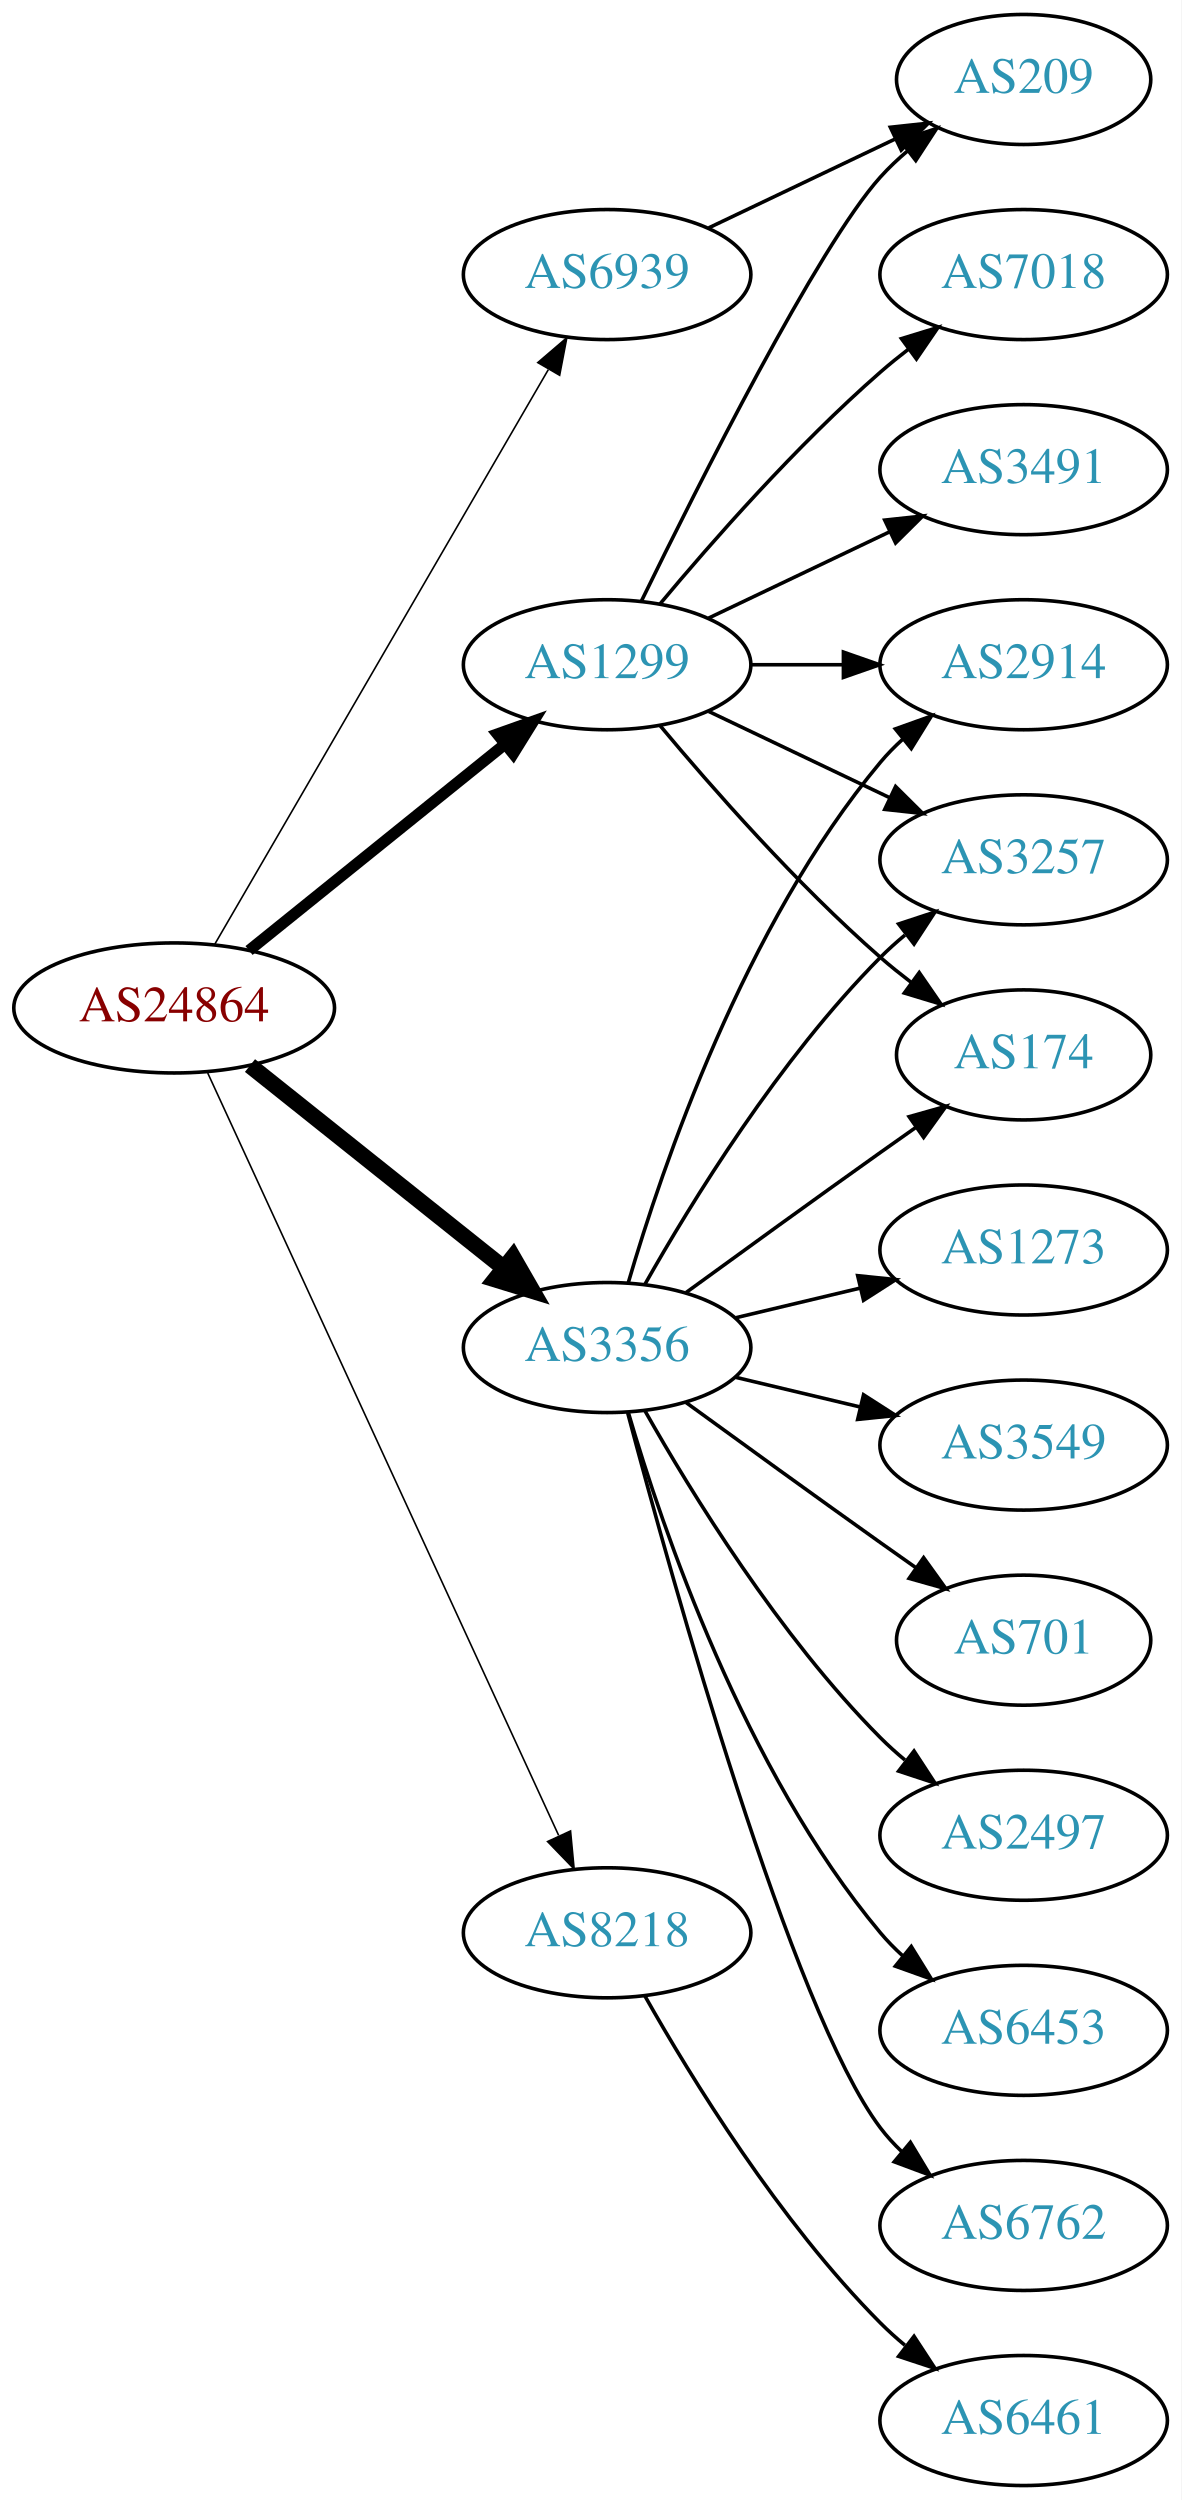
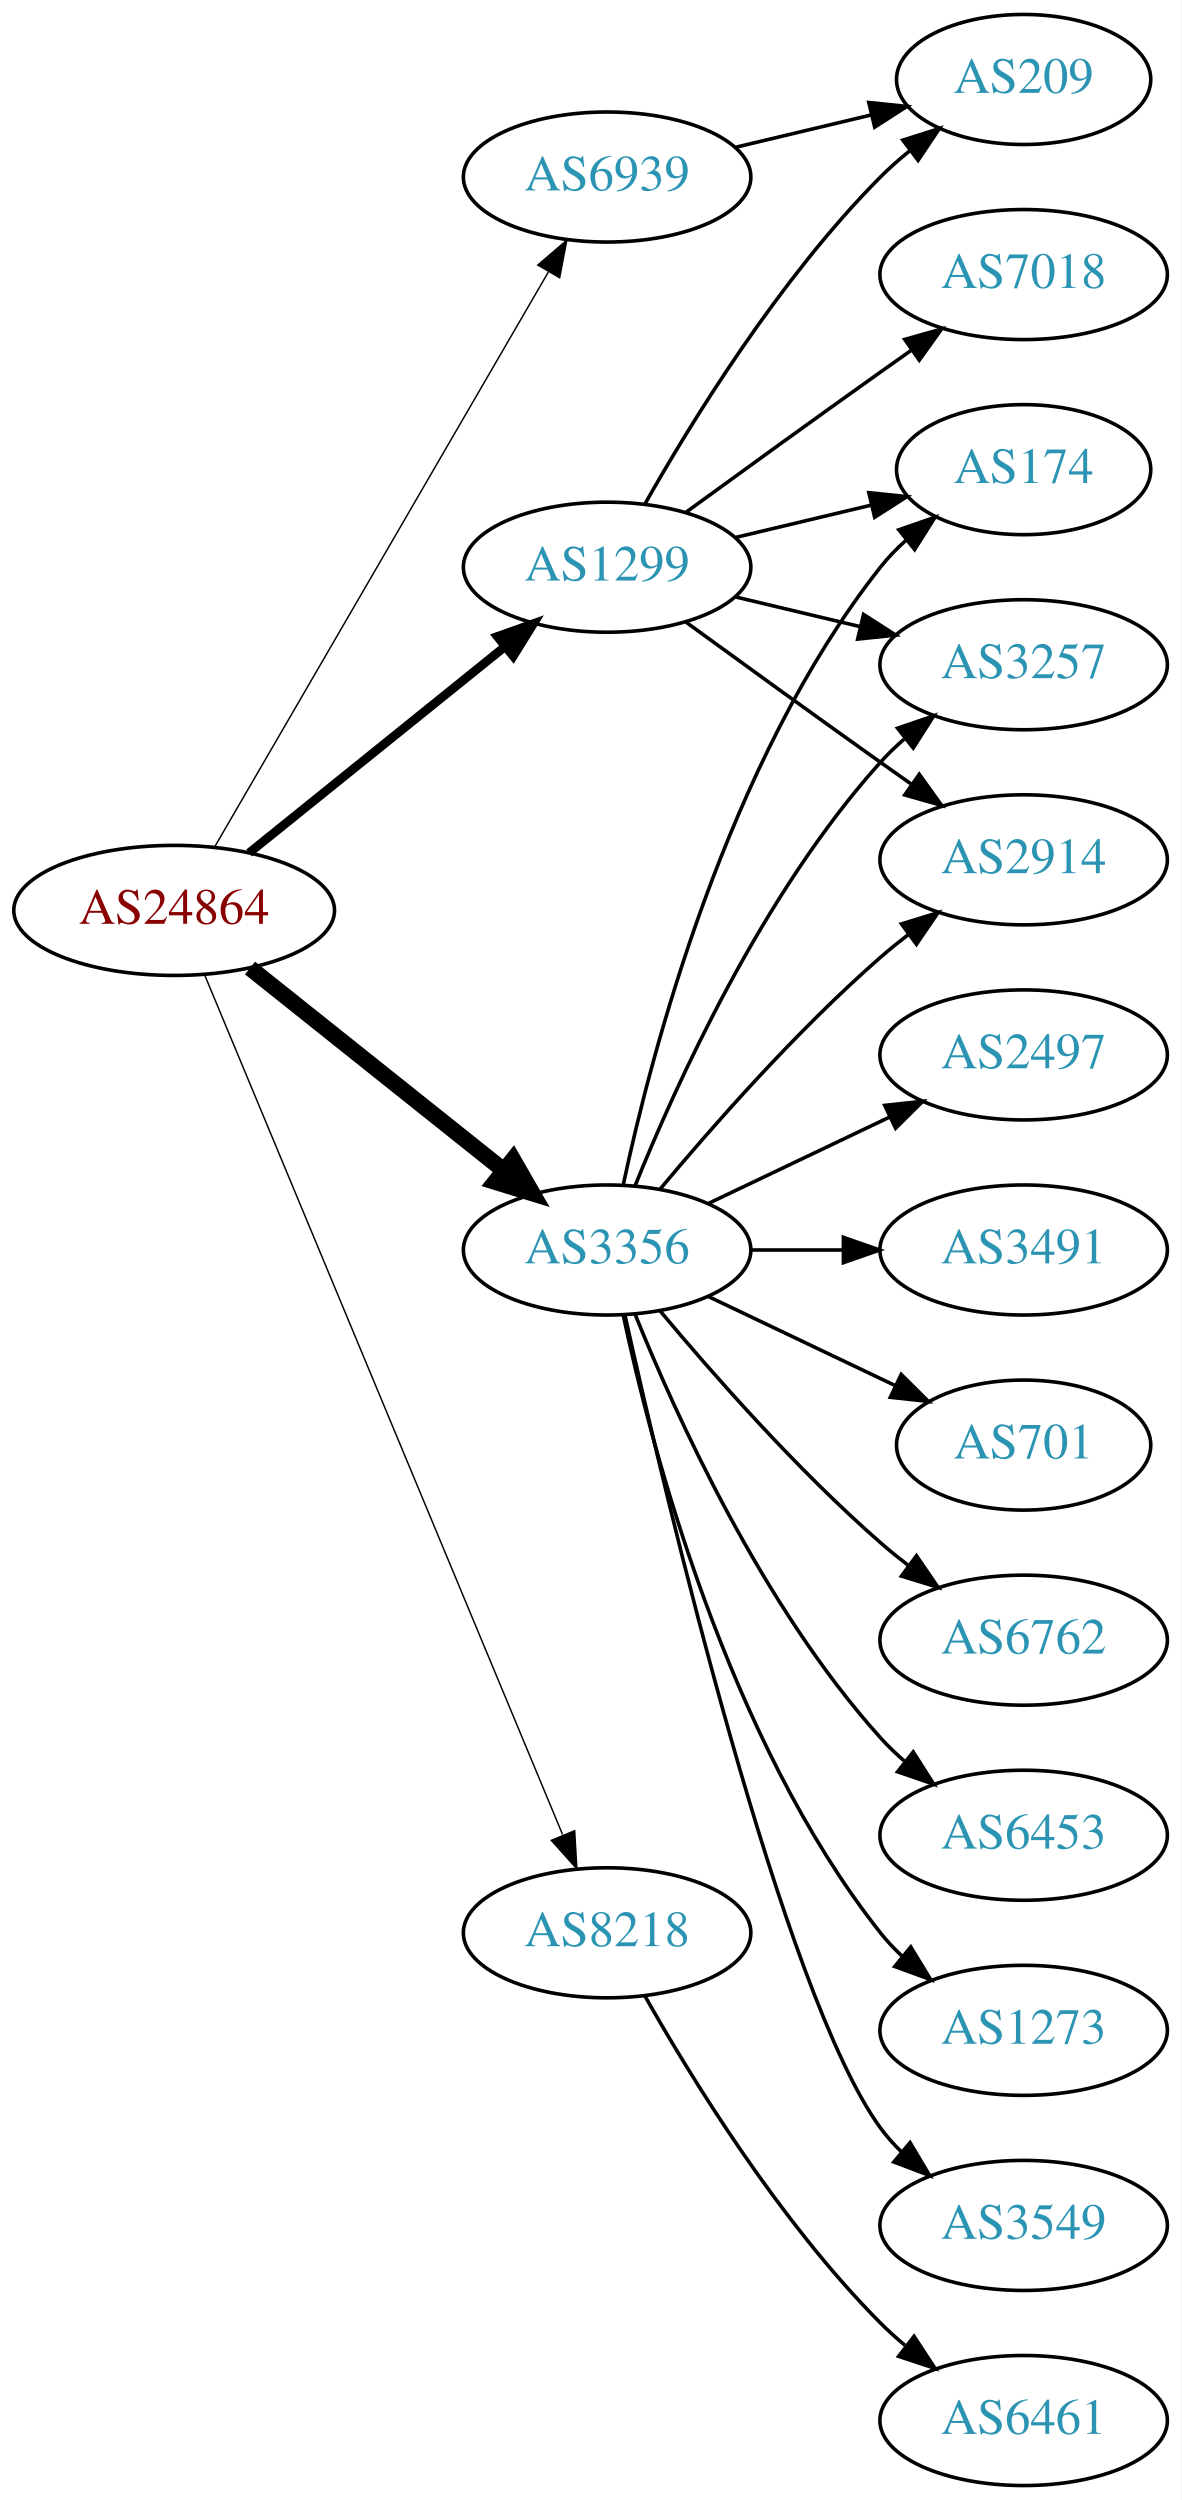
<svg xmlns="http://www.w3.org/2000/svg" xmlns:xlink="http://www.w3.org/1999/xlink" width="327pt" height="692pt" viewBox="0.00 0.00 326.98 692.00">
  <g id="graph0" class="graph" transform="scale(1 1) rotate(0) translate(4 688)">
    <polygon fill="white" stroke="none" points="-4,4 -4,-688 322.978,-688 322.978,4 -4,4" />
    <g id="node1" class="node">
      <g id="a_node1">
        <a xlink:href="/asn/24864" xlink:title="AS24864 ~ Raiffeisen Informatik GmbH [AT]">
-           <ellipse fill="#ffffff" stroke="black" cx="44.196" cy="-409" rx="44.393" ry="18" />
-           <text text-anchor="middle" x="44.196" y="-405.3" font-family="Times,serif" font-size="14.00" fill="#880000">AS24864</text>
+           <ellipse fill="#ffffff" stroke="black" cx="44.196" cy="-436" rx="44.393" ry="18" />
+           <text text-anchor="middle" x="44.196" y="-432.3" font-family="Times,serif" font-size="14.00" fill="#880000">AS24864</text>
        </a>
      </g>
    </g>
    <g id="node2" class="node">
      <g id="a_node2">
        <a xlink:href="/asn/1299" xlink:title="AS1299 ~ Telia Carrier [EU]">
-           <ellipse fill="#ffffff" stroke="black" cx="164.039" cy="-504" rx="39.794" ry="18" />
-           <text text-anchor="middle" x="164.039" y="-500.3" font-family="Times,serif" font-size="14.00" fill="#2c94b3">AS1299</text>
+           <ellipse fill="#ffffff" stroke="black" cx="164.039" cy="-531" rx="39.794" ry="18" />
+           <text text-anchor="middle" x="164.039" y="-527.3" font-family="Times,serif" font-size="14.00" fill="#2c94b3">AS1299</text>
        </a>
      </g>
    </g>
    <g id="edge1" class="edge">
-       <path fill="none" stroke="black" stroke-width="3.15" d="M64.92,-424.901C84.325,-440.544 114.111,-464.557 135.775,-482.021" />
-       <polygon fill="black" stroke="black" stroke-width="3.15" points="133.66,-484.812 143.642,-488.363 138.054,-479.362 133.66,-484.812" />
+       <path fill="none" stroke="black" stroke-width="2.455" d="M64.92,-451.901C84.325,-467.544 114.111,-491.557 135.775,-509.021" />
+       <polygon fill="black" stroke="black" stroke-width="2.455" points="133.66,-511.812 143.642,-515.363 138.054,-506.362 133.66,-511.812" />
    </g>
    <g id="node3" class="node">
      <g id="a_node3">
        <a xlink:href="/asn/3356" xlink:title="AS3356 ~ Level 3 Parent, LLC [US]">
-           <ellipse fill="#ffffff" stroke="black" cx="164.039" cy="-315" rx="39.794" ry="18" />
-           <text text-anchor="middle" x="164.039" y="-311.3" font-family="Times,serif" font-size="14.00" fill="#2c94b3">AS3356</text>
+           <ellipse fill="#ffffff" stroke="black" cx="164.039" cy="-342" rx="39.794" ry="18" />
+           <text text-anchor="middle" x="164.039" y="-338.3" font-family="Times,serif" font-size="14.00" fill="#2c94b3">AS3356</text>
        </a>
      </g>
    </g>
    <g id="edge2" class="edge">
-       <path fill="none" stroke="black" stroke-width="4.5" d="M65.186,-393.054C84.518,-377.634 113.969,-354.141 135.512,-336.957" />
-       <polygon fill="black" stroke="black" stroke-width="4.5" points="137.981,-340.024 143.343,-330.71 133.071,-333.868 137.981,-340.024" />
+       <path fill="none" stroke="black" stroke-width="4.5" d="M65.186,-420.054C84.518,-404.634 113.969,-381.141 135.512,-363.957" />
+       <polygon fill="black" stroke="black" stroke-width="4.5" points="137.981,-367.024 143.343,-357.71 133.071,-360.868 137.981,-367.024" />
    </g>
    <g id="node4" class="node">
      <g id="a_node4">
        <a xlink:href="/asn/6939" xlink:title="AS6939 ~ Hurricane Electric LLC [US]">
-           <ellipse fill="#ffffff" stroke="black" cx="164.039" cy="-612" rx="39.794" ry="18" />
-           <text text-anchor="middle" x="164.039" y="-608.3" font-family="Times,serif" font-size="14.00" fill="#2c94b3">AS6939</text>
+           <ellipse fill="#ffffff" stroke="black" cx="164.039" cy="-639" rx="39.794" ry="18" />
+           <text text-anchor="middle" x="164.039" y="-635.3" font-family="Times,serif" font-size="14.00" fill="#2c94b3">AS6939</text>
        </a>
      </g>
    </g>
    <g id="edge3" class="edge">
-       <path fill="none" stroke="black" stroke-width="0.45" d="M55.448,-426.66C76.219,-462.442 123.368,-543.661 147.77,-585.697" />
-       <polygon fill="black" stroke="black" stroke-width="0.45" points="144.847,-587.634 152.895,-594.526 150.901,-584.12 144.847,-587.634" />
+       <path fill="none" stroke="black" stroke-width="0.409" d="M55.448,-453.66C76.219,-489.442 123.368,-570.661 147.77,-612.697" />
+       <polygon fill="black" stroke="black" stroke-width="0.409" points="144.847,-614.634 152.895,-621.526 150.901,-611.12 144.847,-614.634" />
    </g>
    <g id="node5" class="node">
      <g id="a_node5">
        <a xlink:href="/asn/8218" xlink:title="AS8218 ~ legacy Neotelecoms [FR]">
          <ellipse fill="#ffffff" stroke="black" cx="164.039" cy="-153" rx="39.794" ry="18" />
          <text text-anchor="middle" x="164.039" y="-149.3" font-family="Times,serif" font-size="14.00" fill="#2c94b3">AS8218</text>
        </a>
      </g>
    </g>
    <g id="edge4" class="edge">
-       <path fill="none" stroke="black" stroke-width="0.45" d="M53.483,-390.999C73.859,-346.734 126.497,-232.383 150.624,-179.969" />
-       <polygon fill="black" stroke="black" stroke-width="0.45" points="153.916,-181.189 154.918,-170.642 147.557,-178.262 153.916,-181.189" />
+       <path fill="none" stroke="black" stroke-width="0.409" d="M52.568,-418.297C72.532,-370.353 127.752,-237.741 151.707,-180.212" />
+       <polygon fill="black" stroke="black" stroke-width="0.409" points="155.057,-181.273 155.67,-170.696 148.595,-178.582 155.057,-181.273" />
    </g>
    <g id="node6" class="node">
      <g id="a_node6">
-         <a xlink:href="/asn/3491" xlink:title="AS3491 ~ PCCW Global, Inc. [US]">
-           <ellipse fill="#ffffff" stroke="black" cx="279.332" cy="-558" rx="39.794" ry="18" />
-           <text text-anchor="middle" x="279.332" y="-554.3" font-family="Times,serif" font-size="14.00" fill="#2c94b3">AS3491</text>
+         <a xlink:href="/asn/174" xlink:title="AS174 ~ Cogent Communications [US]">
+           <ellipse fill="#ffffff" stroke="black" cx="279.332" cy="-558" rx="35.194" ry="18" />
+           <text text-anchor="middle" x="279.332" y="-554.3" font-family="Times,serif" font-size="14.00" fill="#2c94b3">AS174</text>
        </a>
      </g>
    </g>
    <g id="edge5" class="edge">
-       <path fill="none" stroke="black" d="M192.175,-516.934C207.169,-524.081 225.99,-533.052 242.213,-540.785" />
-       <polygon fill="black" stroke="black" points="240.884,-544.028 251.417,-545.171 243.895,-537.709 240.884,-544.028" />
+       <path fill="none" stroke="black" d="M199.646,-539.248C211.44,-542.058 224.745,-545.229 237.013,-548.153" />
+       <polygon fill="black" stroke="black" points="236.479,-551.624 247.018,-550.537 238.101,-544.814 236.479,-551.624" />
    </g>
    <g id="node7" class="node">
      <g id="a_node7">
        <a xlink:href="/asn/209" xlink:title="AS209 ~ CenturyLink Communications, LLC [US]">
          <ellipse fill="#ffffff" stroke="black" cx="279.332" cy="-666" rx="35.194" ry="18" />
          <text text-anchor="middle" x="279.332" y="-662.3" font-family="Times,serif" font-size="14.00" fill="#2c94b3">AS209</text>
        </a>
      </g>
    </g>
    <g id="edge6" class="edge">
-       <path fill="none" stroke="black" d="M173.476,-521.511C189.095,-553.509 222.481,-619.893 239.685,-639 242.001,-641.572 244.606,-644.03 247.341,-646.343" />
-       <polygon fill="black" stroke="black" points="245.207,-649.117 255.264,-652.448 249.479,-643.572 245.207,-649.117" />
+       <path fill="none" stroke="black" d="M174.498,-548.49C187.28,-571.096 211.712,-610.886 239.685,-639 242.185,-641.513 244.946,-643.949 247.807,-646.261" />
+       <polygon fill="black" stroke="black" points="245.905,-649.21 256.004,-652.413 250.108,-643.611 245.905,-649.21" />
    </g>
    <g id="node8" class="node">
      <g id="a_node8">
+         <a xlink:href="/asn/3257" xlink:title="AS3257 ~ GTT [DE]">
+           <ellipse fill="#ffffff" stroke="black" cx="279.332" cy="-504" rx="39.794" ry="18" />
+           <text text-anchor="middle" x="279.332" y="-500.3" font-family="Times,serif" font-size="14.00" fill="#2c94b3">AS3257</text>
+         </a>
+       </g>
+     </g>
+     <g id="edge7" class="edge">
+       <path fill="none" stroke="black" d="M199.646,-522.752C210.517,-520.162 222.671,-517.265 234.114,-514.538" />
+       <polygon fill="black" stroke="black" points="235.02,-517.92 243.936,-512.197 233.397,-511.111 235.02,-517.92" />
+     </g>
+     <g id="node9" class="node">
+       <g id="a_node9">
+         <a xlink:href="/asn/2914" xlink:title="AS2914 ~ NTT America, Inc. [US]">
+           <ellipse fill="#ffffff" stroke="black" cx="279.332" cy="-450" rx="39.794" ry="18" />
+           <text text-anchor="middle" x="279.332" y="-446.3" font-family="Times,serif" font-size="14.00" fill="#2c94b3">AS2914</text>
+         </a>
+       </g>
+     </g>
+     <g id="edge8" class="edge">
+       <path fill="none" stroke="black" d="M185.887,-515.778C200.821,-504.909 221.435,-489.975 239.685,-477 242.506,-474.995 245.449,-472.915 248.397,-470.841" />
+       <polygon fill="black" stroke="black" points="250.443,-473.681 256.621,-465.074 246.424,-467.95 250.443,-473.681" />
+     </g>
+     <g id="node10" class="node">
+       <g id="a_node10">
        <a xlink:href="/asn/7018" xlink:title="AS7018 ~ AT&amp;T Services, Inc. [US]">
          <ellipse fill="#ffffff" stroke="black" cx="279.332" cy="-612" rx="39.794" ry="18" />
          <text text-anchor="middle" x="279.332" y="-608.3" font-family="Times,serif" font-size="14.00" fill="#2c94b3">AS7018</text>
        </a>
      </g>
    </g>
-     <g id="edge7" class="edge">
-       <path fill="none" stroke="black" d="M178.669,-520.817C192.951,-537.929 216.498,-564.745 239.685,-585 242.151,-587.154 244.789,-589.294 247.487,-591.372" />
-       <polygon fill="black" stroke="black" points="245.512,-594.264 255.641,-597.37 249.66,-588.625 245.512,-594.264" />
-     </g>
-     <g id="node9" class="node">
-       <g id="a_node9">
-         <a xlink:href="/asn/2914" xlink:title="AS2914 ~ NTT America, Inc. [US]">
-           <ellipse fill="#ffffff" stroke="black" cx="279.332" cy="-504" rx="39.794" ry="18" />
-           <text text-anchor="middle" x="279.332" y="-500.3" font-family="Times,serif" font-size="14.00" fill="#2c94b3">AS2914</text>
-         </a>
-       </g>
-     </g>
-     <g id="edge8" class="edge">
-       <path fill="none" stroke="black" d="M203.711,-504C211.914,-504 220.678,-504 229.21,-504" />
-       <polygon fill="black" stroke="black" points="229.449,-507.5 239.449,-504 229.449,-500.5 229.449,-507.5" />
-     </g>
-     <g id="node10" class="node">
-       <g id="a_node10">
-         <a xlink:href="/asn/3257" xlink:title="AS3257 ~ GTT [DE]">
-           <ellipse fill="#ffffff" stroke="black" cx="279.332" cy="-450" rx="39.794" ry="18" />
-           <text text-anchor="middle" x="279.332" y="-446.3" font-family="Times,serif" font-size="14.00" fill="#2c94b3">AS3257</text>
-         </a>
-       </g>
-     </g>
    <g id="edge9" class="edge">
-       <path fill="none" stroke="black" d="M192.175,-491.066C207.169,-483.919 225.99,-474.948 242.213,-467.215" />
-       <polygon fill="black" stroke="black" points="243.895,-470.291 251.417,-462.829 240.884,-463.972 243.895,-470.291" />
+       <path fill="none" stroke="black" d="M185.887,-546.222C200.821,-557.091 221.435,-572.025 239.685,-585 242.506,-587.005 245.449,-589.085 248.397,-591.159" />
+       <polygon fill="black" stroke="black" points="246.424,-594.05 256.621,-596.926 250.443,-588.319 246.424,-594.05" />
+     </g>
+     <g id="edge12" class="edge">
+       <path fill="none" stroke="black" d="M168.529,-360.16C176.16,-396.03 197.152,-477.155 239.685,-531 241.765,-533.633 244.17,-536.116 246.743,-538.428" />
+       <polygon fill="black" stroke="black" points="244.799,-541.354 254.806,-544.835 249.154,-535.873 244.799,-541.354" />
+     </g>
+     <g id="edge15" class="edge">
+       <path fill="none" stroke="black" d="M171.786,-359.787C182.837,-387.243 206.891,-440.578 239.685,-477 241.688,-479.224 243.906,-481.363 246.239,-483.397" />
+       <polygon fill="black" stroke="black" points="244.437,-486.433 254.458,-489.873 248.769,-480.935 244.437,-486.433" />
+     </g>
+     <g id="edge17" class="edge">
+       <path fill="none" stroke="black" d="M178.669,-358.817C192.951,-375.929 216.498,-402.745 239.685,-423 242.151,-425.154 244.789,-427.294 247.487,-429.372" />
+       <polygon fill="black" stroke="black" points="245.512,-432.264 255.641,-435.37 249.66,-426.625 245.512,-432.264" />
    </g>
    <g id="node11" class="node">
      <g id="a_node11">
-         <a xlink:href="/asn/174" xlink:title="AS174 ~ Cogent Communications [US]">
-           <ellipse fill="#ffffff" stroke="black" cx="279.332" cy="-396" rx="35.194" ry="18" />
-           <text text-anchor="middle" x="279.332" y="-392.3" font-family="Times,serif" font-size="14.00" fill="#2c94b3">AS174</text>
+         <a xlink:href="/asn/6453" xlink:title="AS6453 ~ TATA COMMUNICATIONS (AMERICA) INC [US]">
+           <ellipse fill="#ffffff" stroke="black" cx="279.332" cy="-180" rx="39.794" ry="18" />
+           <text text-anchor="middle" x="279.332" y="-176.3" font-family="Times,serif" font-size="14.00" fill="#2c94b3">AS6453</text>
        </a>
      </g>
    </g>
    <g id="edge10" class="edge">
-       <path fill="none" stroke="black" d="M178.669,-487.183C192.951,-470.071 216.498,-443.255 239.685,-423 242.355,-420.668 245.228,-418.352 248.158,-416.114" />
-       <polygon fill="black" stroke="black" points="250.436,-418.784 256.449,-410.061 246.309,-413.13 250.436,-418.784" />
-     </g>
-     <g id="edge14" class="edge">
-       <path fill="none" stroke="black" d="M169.913,-333.002C179.227,-364.844 202.043,-431.981 239.685,-477 241.555,-479.237 243.654,-481.374 245.88,-483.396" />
-       <polygon fill="black" stroke="black" points="243.823,-486.234 253.799,-489.804 248.227,-480.793 243.823,-486.234" />
-     </g>
-     <g id="edge11" class="edge">
-       <path fill="none" stroke="black" d="M174.498,-332.49C187.28,-355.096 211.712,-394.886 239.685,-423 241.796,-425.121 244.092,-427.188 246.477,-429.171" />
-       <polygon fill="black" stroke="black" points="244.73,-432.242 254.793,-435.556 248.993,-426.69 244.73,-432.242" />
-     </g>
-     <g id="edge12" class="edge">
-       <path fill="none" stroke="black" d="M185.887,-330.222C200.821,-341.091 221.435,-356.025 239.685,-369 242.895,-371.282 246.264,-373.661 249.619,-376.018" />
-       <polygon fill="black" stroke="black" points="247.631,-378.899 257.83,-381.77 251.647,-373.166 247.631,-378.899" />
+       <path fill="none" stroke="black" d="M171.786,-324.213C182.837,-296.757 206.891,-243.422 239.685,-207 241.688,-204.776 243.906,-202.637 246.239,-200.603" />
+       <polygon fill="black" stroke="black" points="248.769,-203.065 254.458,-194.127 244.437,-197.567 248.769,-203.065" />
    </g>
    <g id="node12" class="node">
      <g id="a_node12">
-         <a xlink:href="/asn/2497" xlink:title="AS2497 ~ Internet Initiative Japan Inc. [JP]">
-           <ellipse fill="#ffffff" stroke="black" cx="279.332" cy="-180" rx="39.794" ry="18" />
-           <text text-anchor="middle" x="279.332" y="-176.3" font-family="Times,serif" font-size="14.00" fill="#2c94b3">AS2497</text>
-         </a>
-       </g>
-     </g>
-     <g id="edge13" class="edge">
-       <path fill="none" stroke="black" d="M174.498,-297.51C187.28,-274.904 211.712,-235.114 239.685,-207 241.796,-204.879 244.092,-202.812 246.477,-200.829" />
-       <polygon fill="black" stroke="black" points="248.993,-203.31 254.793,-194.444 244.73,-197.758 248.993,-203.31" />
+         <a xlink:href="/asn/1273" xlink:title="AS1273 ~ Vodafone Group PLC [EU]">
+           <ellipse fill="#ffffff" stroke="black" cx="279.332" cy="-126" rx="39.794" ry="18" />
+           <text text-anchor="middle" x="279.332" y="-122.3" font-family="Times,serif" font-size="14.00" fill="#2c94b3">AS1273</text>
+         </a>
+       </g>
+     </g>
+     <g id="edge11" class="edge">
+       <path fill="none" stroke="black" d="M168.529,-323.84C176.16,-287.97 197.152,-206.845 239.685,-153 241.493,-150.712 243.545,-148.538 245.74,-146.49" />
+       <polygon fill="black" stroke="black" points="248.094,-149.086 253.6,-140.034 243.651,-143.677 248.094,-149.086" />
    </g>
    <g id="node13" class="node">
      <g id="a_node13">
-         <a xlink:href="/asn/6453" xlink:title="AS6453 ~ TATA COMMUNICATIONS (AMERICA) INC [US]">
-           <ellipse fill="#ffffff" stroke="black" cx="279.332" cy="-126" rx="39.794" ry="18" />
-           <text text-anchor="middle" x="279.332" y="-122.3" font-family="Times,serif" font-size="14.00" fill="#2c94b3">AS6453</text>
-         </a>
-       </g>
-     </g>
-     <g id="edge15" class="edge">
-       <path fill="none" stroke="black" d="M169.913,-296.998C179.227,-265.156 202.043,-198.019 239.685,-153 241.555,-150.763 243.654,-148.626 245.88,-146.604" />
-       <polygon fill="black" stroke="black" points="248.227,-149.207 253.799,-140.196 243.823,-143.766 248.227,-149.207" />
+         <a xlink:href="/asn/3549" xlink:title="AS3549 ~ Level 3 Parent, LLC [US]">
+           <ellipse fill="#ffffff" stroke="black" cx="279.332" cy="-72" rx="39.794" ry="18" />
+           <text text-anchor="middle" x="279.332" y="-68.3" font-family="Times,serif" font-size="14.00" fill="#2c94b3">AS3549</text>
+         </a>
+       </g>
+     </g>
+     <g id="edge13" class="edge">
+       <path fill="none" stroke="black" d="M168.997,-323.848C180.118,-273.991 212.597,-136.19 239.685,-99 241.402,-96.643 243.389,-94.419 245.538,-92.337" />
+       <polygon fill="black" stroke="black" points="247.9,-94.925 253.313,-85.817 243.402,-89.561 247.9,-94.925" />
    </g>
    <g id="node14" class="node">
      <g id="a_node14">
-         <a xlink:href="/asn/6762" xlink:title="AS6762 ~ TELECOM ITALIA SPARKLE S.p.A. [IT]">
-           <ellipse fill="#ffffff" stroke="black" cx="279.332" cy="-72" rx="39.794" ry="18" />
-           <text text-anchor="middle" x="279.332" y="-68.3" font-family="Times,serif" font-size="14.00" fill="#2c94b3">AS6762</text>
-         </a>
-       </g>
-     </g>
-     <g id="edge16" class="edge">
-       <path fill="none" stroke="black" d="M169.739,-296.898C181.891,-251.021 215.115,-131.531 239.685,-99 241.442,-96.673 243.459,-94.471 245.629,-92.404" />
-       <polygon fill="black" stroke="black" points="247.987,-94.995 253.441,-85.912 243.513,-89.612 247.987,-94.995" />
+         <a xlink:href="/asn/2497" xlink:title="AS2497 ~ Internet Initiative Japan Inc. [JP]">
+           <ellipse fill="#ffffff" stroke="black" cx="279.332" cy="-396" rx="39.794" ry="18" />
+           <text text-anchor="middle" x="279.332" y="-392.3" font-family="Times,serif" font-size="14.00" fill="#2c94b3">AS2497</text>
+         </a>
+       </g>
+     </g>
+     <g id="edge14" class="edge">
+       <path fill="none" stroke="black" d="M192.175,-354.934C207.169,-362.081 225.99,-371.052 242.213,-378.785" />
+       <polygon fill="black" stroke="black" points="240.884,-382.028 251.417,-383.171 243.895,-375.709 240.884,-382.028" />
    </g>
    <g id="node15" class="node">
      <g id="a_node15">
-         <a xlink:href="/asn/1273" xlink:title="AS1273 ~ Vodafone Group PLC [EU]">
+         <a xlink:href="/asn/3491" xlink:title="AS3491 ~ PCCW Global, Inc. [US]">
          <ellipse fill="#ffffff" stroke="black" cx="279.332" cy="-342" rx="39.794" ry="18" />
-           <text text-anchor="middle" x="279.332" y="-338.3" font-family="Times,serif" font-size="14.00" fill="#2c94b3">AS1273</text>
-         </a>
-       </g>
-     </g>
-     <g id="edge17" class="edge">
-       <path fill="none" stroke="black" d="M199.646,-323.248C210.517,-325.838 222.671,-328.735 234.114,-331.462" />
-       <polygon fill="black" stroke="black" points="233.397,-334.889 243.936,-333.803 235.02,-328.08 233.397,-334.889" />
+           <text text-anchor="middle" x="279.332" y="-338.3" font-family="Times,serif" font-size="14.00" fill="#2c94b3">AS3491</text>
+         </a>
+       </g>
+     </g>
+     <g id="edge16" class="edge">
+       <path fill="none" stroke="black" d="M203.711,-342C211.914,-342 220.678,-342 229.21,-342" />
+       <polygon fill="black" stroke="black" points="229.449,-345.5 239.449,-342 229.449,-338.5 229.449,-345.5" />
    </g>
    <g id="node16" class="node">
      <g id="a_node16">
-         <a xlink:href="/asn/3549" xlink:title="AS3549 ~ Level 3 Parent, LLC [US]">
-           <ellipse fill="#ffffff" stroke="black" cx="279.332" cy="-288" rx="39.794" ry="18" />
-           <text text-anchor="middle" x="279.332" y="-284.3" font-family="Times,serif" font-size="14.00" fill="#2c94b3">AS3549</text>
+         <a xlink:href="/asn/701" xlink:title="AS701 ~ UUNET [US]">
+           <ellipse fill="#ffffff" stroke="black" cx="279.332" cy="-288" rx="35.194" ry="18" />
+           <text text-anchor="middle" x="279.332" y="-284.3" font-family="Times,serif" font-size="14.00" fill="#2c94b3">AS701</text>
        </a>
      </g>
    </g>
    <g id="edge18" class="edge">
-       <path fill="none" stroke="black" d="M199.646,-306.752C210.517,-304.162 222.671,-301.265 234.114,-298.538" />
-       <polygon fill="black" stroke="black" points="235.02,-301.92 243.936,-296.197 233.397,-295.111 235.02,-301.92" />
+       <path fill="none" stroke="black" d="M192.175,-329.066C207.607,-321.71 227.092,-312.423 243.628,-304.541" />
+       <polygon fill="black" stroke="black" points="245.448,-307.551 252.969,-300.089 242.436,-301.232 245.448,-307.551" />
    </g>
    <g id="node17" class="node">
      <g id="a_node17">
-         <a xlink:href="/asn/701" xlink:title="AS701 ~ UUNET [US]">
-           <ellipse fill="#ffffff" stroke="black" cx="279.332" cy="-234" rx="35.194" ry="18" />
-           <text text-anchor="middle" x="279.332" y="-230.3" font-family="Times,serif" font-size="14.00" fill="#2c94b3">AS701</text>
+         <a xlink:href="/asn/6762" xlink:title="AS6762 ~ TELECOM ITALIA SPARKLE S.p.A. [IT]">
+           <ellipse fill="#ffffff" stroke="black" cx="279.332" cy="-234" rx="39.794" ry="18" />
+           <text text-anchor="middle" x="279.332" y="-230.3" font-family="Times,serif" font-size="14.00" fill="#2c94b3">AS6762</text>
        </a>
      </g>
    </g>
    <g id="edge19" class="edge">
-       <path fill="none" stroke="black" d="M185.887,-299.778C200.821,-288.909 221.435,-273.975 239.685,-261 242.895,-258.718 246.264,-256.339 249.619,-253.982" />
-       <polygon fill="black" stroke="black" points="251.647,-256.834 257.83,-248.23 247.631,-251.101 251.647,-256.834" />
+       <path fill="none" stroke="black" d="M178.669,-325.183C192.951,-308.071 216.498,-281.255 239.685,-261 242.151,-258.846 244.789,-256.706 247.487,-254.628" />
+       <polygon fill="black" stroke="black" points="249.66,-257.375 255.641,-248.63 245.512,-251.736 249.66,-257.375" />
    </g>
    <g id="edge20" class="edge">
-       <path fill="none" stroke="black" d="M192.175,-624.934C207.607,-632.29 227.092,-641.577 243.628,-649.459" />
-       <polygon fill="black" stroke="black" points="242.436,-652.768 252.969,-653.911 245.448,-646.449 242.436,-652.768" />
+       <path fill="none" stroke="black" d="M199.646,-647.248C211.44,-650.058 224.745,-653.229 237.013,-656.153" />
+       <polygon fill="black" stroke="black" points="236.479,-659.624 247.018,-658.537 238.101,-652.814 236.479,-659.624" />
    </g>
    <g id="node18" class="node">
      <g id="a_node18">
        <a xlink:href="/asn/6461" xlink:title="AS6461 ~ Zayo Bandwidth [US]">
          <ellipse fill="#ffffff" stroke="black" cx="279.332" cy="-18" rx="39.794" ry="18" />
          <text text-anchor="middle" x="279.332" y="-14.3" font-family="Times,serif" font-size="14.00" fill="#2c94b3">AS6461</text>
        </a>
      </g>
    </g>
    <g id="edge21" class="edge">
      <path fill="none" stroke="black" d="M174.498,-135.51C187.28,-112.904 211.712,-73.114 239.685,-45 241.796,-42.879 244.092,-40.812 246.477,-38.829" />
      <polygon fill="black" stroke="black" points="248.993,-41.31 254.793,-32.444 244.73,-35.758 248.993,-41.31" />
    </g>
  </g>
</svg>
